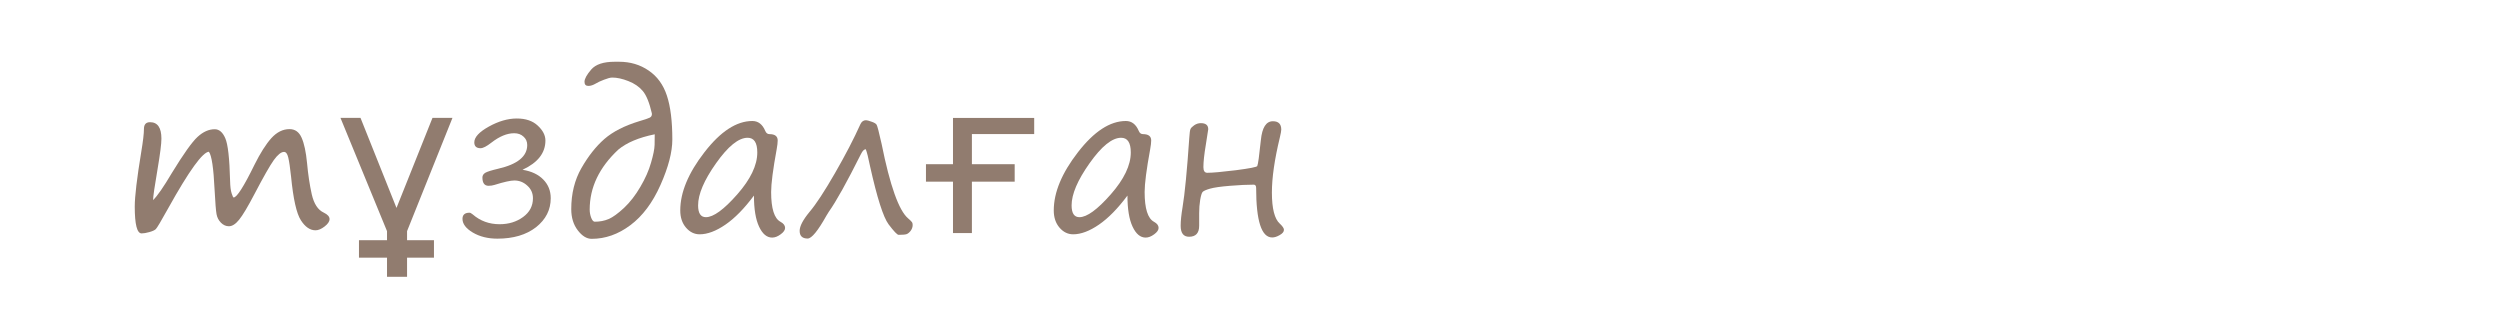
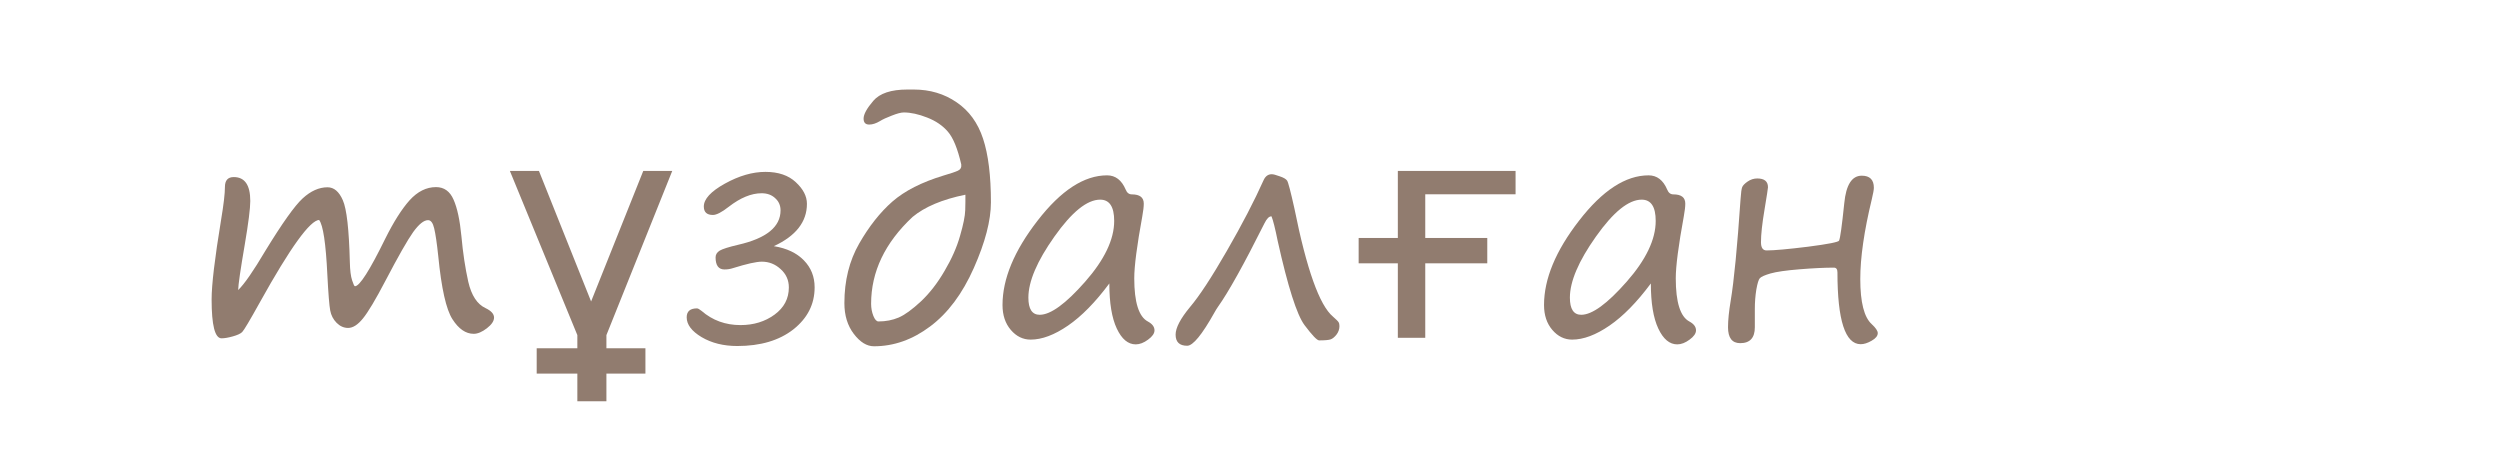
- <svg xmlns="http://www.w3.org/2000/svg" xmlns:xlink="http://www.w3.org/1999/xlink" width="158.362" height="20.409" viewBox="0 0 41.9 5.4">
-   <style>.B{font-size:3.528px}.C{word-spacing:0px}.D{font-family:Segoe Print}.E{writing-mode:lr-tb}.F{fill:#917c6f}</style>
-   <text y="-37.218" x="114.134" xml:space="preserve" letter-spacing="0" class="B C D E F">
-     <tspan y="-37.218" x="114.134">адамдар</tspan>
-     <tspan y="-30.068" x="114.134">бөлме ғимарат жобалар</tspan>
-     <tspan y="-22.918" x="114.134">ғарыш тылсым әлем</tspan>
-     <tspan y="-15.767" x="114.134">гүлдер</tspan>
-     <tspan y="-8.617" x="114.134">өсімдіктер</tspan>
-     <tspan y="-1.466" x="114.134">қалыпталған кескіндер</tspan>
-     <tspan y="5.684" x="114.134">қолданыс заттары</tspan>
-     <tspan y="12.74" x="114.134">жаныуарлар</tspan>
-     <tspan y="19.89" x="114.134">өнер білім спорт</tspan>
-     <tspan y="26.946" x="114.134">art education sports</tspan>
-     <tspan y="34.107" x="114.134">美術教育スポーツ</tspan>
-     <tspan y="41.257" x="114.134">الرياضة التربية الفنية</tspan>
-     <tspan y="48.408" x="114.134">сән үлгілері</tspan>
-     <tspan y="55.558" x="114.134">тәбіиғат</tspan>
-     <tspan y="62.614" x="114.134">елмекен</tspan>
-   </text>
-   <text y="-37.24" x="162.734" xml:space="preserve" letter-spacing="0" class="B C D E F">
-     <tspan y="-37.24" x="162.734">үи</tspan>
-     <tspan y="-30.09" x="162.734">пәтер</tspan>
-     <tspan y="-22.939" x="162.734">бөлме алаң</tspan>
-     <tspan y="-15.789" x="162.734">ғимарат</tspan>
-     <tspan y="-8.733" x="162.734">жер телімі</tspan>
-     <tspan y="-1.583" x="162.734">қызымет</tspan>
-   </text>
-   <text y="-37.864" x="190.455" xml:space="preserve" letter-spacing="0" class="B C D E F">
-     <tspan y="-37.864" x="190.455">жеңіл</tspan>
-     <tspan y="-30.808" x="190.455">жолаушылар</tspan>
-     <tspan y="-23.658" x="190.455">жүк</tspan>
-     <tspan y="-16.507" x="190.455">қызыметтік</tspan>
-     <tspan y="-9.452" x="190.455">белсебет</tspan>
-     <tspan y="-2.396" x="190.455">мотосекл</tspan>
-     <tspan y="4.754" x="190.455">сұу</tspan>
-     <tspan y="11.905" x="190.455">әуе</tspan>
-     <tspan y="19.055" x="190.455">қызымет</tspan>
-   </text>
-   <text y="-37.768" x="223.203" xml:space="preserve" letter-spacing="0" class="B C D E F">
-     <tspan y="-37.768" x="223.203">нан өнімдері</tspan>
-     <tspan y="-30.617" x="223.203">сұусын</tspan>
-     <tspan y="-23.467" x="223.203">кәмпит</tspan>
-     <tspan y="-16.411" x="223.203">торт</tspan>
-     <tspan y="-9.261" x="223.203">жеміс жидек көкөніс</tspan>
-     <tspan y="-2.11" x="223.203">қаинатпа</tspan>
-     <tspan y="5.04" x="223.203">тұздалған</tspan>
-     <tspan y="12.19" x="223.203">қызымет</tspan>
-   </text>
-   <text y="-37.893" x="265.973" xml:space="preserve" letter-spacing="0" class="B C D E F">
-     <tspan y="-37.893" x="265.973">бас кіиім</tspan>
-     <tspan y="-30.742" x="265.973">үстіңгі</tspan>
-     <tspan y="-23.592" x="265.973">астыңғы</tspan>
-     <tspan y="-16.442" x="265.973">аиақ</tspan>
-     <tspan y="-9.386" x="265.973">спорт</tspan>
-     <tspan y="-2.33" x="265.973">балалар</tspan>
-     <tspan y="4.725" x="265.973">арнаиы</tspan>
-     <tspan y="11.876" x="265.973">қызымет</tspan>
-   </text>
-   <text y="-38.091" x="288.034" xml:space="preserve" letter-spacing="0" class="B C D E F">
-     <tspan y="-38.091" x="288.034">ас үи</tspan>
-     <tspan y="-30.941" x="288.034">құрал</tspan>
-     <tspan y="-23.79" x="288.034">құрылғы</tspan>
-     <tspan y="-16.64" x="288.034">бақша</tspan>
-     <tspan y="-9.584" x="288.034">оиын</tspan>
-     <tspan y="-2.434" x="288.034">зат-қызымет</tspan>
-   </text>
-   <text y="-38.166" x="319.277" xml:space="preserve" letter-spacing="0" class="B C D E F">
-     <tspan y="-38.166" x="319.277">әк үнтақ</tspan>
-     <tspan y="-31.111" x="319.277">боиау</tspan>
-     <tspan y="-23.96" x="319.277">түс қағаз</tspan>
-     <tspan y="-16.81" x="319.277">кірпіш тұтас бетон</tspan>
-     <tspan y="-9.659" x="319.277">ағаш пластік ұқсастар</tspan>
-     <tspan y="-2.509" x="319.277">метал көмпөзіт ұқсастар</tspan>
-     <tspan y="4.547" x="319.277">есік терезе</tspan>
-     <tspan y="11.697" x="319.277">су кәріз жылытыу ауа тораптары</tspan>
-     <tspan y="18.848" x="319.277">електр басқа желілер</tspan>
-     <tspan y="25.998" x="319.277">сәулет сәндеу жобалау</tspan>
-     <tspan y="33.149" x="319.277">қызымет</tspan>
-   </text>
-   <text y="-38.443" x="391.499" xml:space="preserve" letter-spacing="0" class="B C D E F">
-     <tspan y="-38.443" x="391.499">тазартыу</tspan>
-     <tspan y="-31.293" x="391.499">әтір саулық</tspan>
-     <tspan y="-24.143" x="391.499">қызымет</tspan>
-   </text>
-   <text y="-38.187" x="421.027" xml:space="preserve" letter-spacing="0" class="B C D E F">
-     <tspan y="-38.187" x="421.027">ас үи</tspan>
-     <tspan y="-31.036" x="421.027">қонақ</tspan>
-     <tspan y="-23.981" x="421.027">жатын</tspan>
-     <tspan y="-16.83" x="421.027">кеңсе</tspan>
-     <tspan y="-9.68" x="421.027">көпшілік</tspan>
-     <tspan y="-2.624" x="421.027">арнаиы</tspan>
-     <tspan y="4.526" x="421.027">қызымет</tspan>
-     <tspan y="18.732" x="421.027">дәптер</tspan>
-     <tspan y="25.883" x="421.027">кітәп</tspan>
-     <tspan y="32.939" x="421.027">жазыу сызыу</tspan>
-     <tspan y="39.994" x="421.027">боиау</tspan>
-     <tspan y="47.145" x="421.027">қағаз</tspan>
-     <tspan y="54.295" x="421.027">құрал</tspan>
-     <tspan y="61.445" x="421.027">қызымет</tspan>
-     <tspan y="75.651" x="421.027">ағаш</tspan>
-     <tspan y="82.802" x="421.027">шөп</tspan>
-     <tspan y="89.952" x="421.027">гүл</tspan>
-     <tspan y="97.103" x="421.027">саңырауқұлақ</tspan>
-     <tspan y="104.253" x="421.027">дәнді-дақыл</tspan>
-     <tspan y="111.404" x="421.027">қызымет</tspan>
-     <tspan y="125.61" x="421.027">үи жаныуары</tspan>
-     <tspan y="132.76" x="421.027">тәбіиғат жаныуары</tspan>
-     <tspan y="139.911" x="421.027">қызымет</tspan>
-     <tspan y="154.117" x="421.027">көмекші</tspan>
-     <tspan y="161.172" x="421.027">емдеу</tspan>
-     <tspan y="168.323" x="421.027">сымбат саулық</tspan>
-     <tspan y="175.473" x="421.027">заңгерлік</tspan>
+ <svg xmlns="http://www.w3.org/2000/svg" xmlns:xlink="http://www.w3.org/1999/xlink" viewBox="0 0 28.9 5.4" height="20.409" width="109.228">
+   <style>.B{font-size:3.528px}.C{font-family:Segoe Print}.D{word-spacing:0px}.E{writing-mode:lr-tb}.F{fill:#917c6f}</style>
+   <text xml:space="preserve" x="114.134" y="-37.218" letter-spacing="0" class="B C D E F">
+     <tspan x="114.134" y="-37.218">адамдар</tspan>
+     <tspan x="114.134" y="-30.068">бөлме ғимарат жобалар</tspan>
+     <tspan x="114.134" y="-22.918">ғарыш тылсым әлем</tspan>
+     <tspan x="114.134" y="-15.767">гүлдер</tspan>
+     <tspan x="114.134" y="-8.617">өсімдіктер</tspan>
+     <tspan x="114.134" y="-1.466">қалыпталған кескіндер</tspan>
+     <tspan x="114.134" y="5.684">қолданыс заттары</tspan>
+     <tspan x="114.134" y="12.74">жаныуарлар</tspan>
+     <tspan x="114.134" y="19.89">өнер білім спорт</tspan>
+     <tspan x="114.134" y="26.946">art education sports</tspan>
+     <tspan x="114.134" y="34.107">美術教育スポーツ</tspan>
+     <tspan x="114.134" y="41.257">الرياضة التربية الفنية</tspan>
+     <tspan x="114.134" y="48.408">сән үлгілері</tspan>
+     <tspan x="114.134" y="55.558">тәбіиғат</tspan>
+     <tspan x="114.134" y="62.614">елмекен</tspan>
+   </text>
+   <text xml:space="preserve" x="162.734" y="-37.24" letter-spacing="0" class="B C D E F">
+     <tspan x="162.734" y="-37.24">үи</tspan>
+     <tspan x="162.734" y="-30.09">пәтер</tspan>
+     <tspan x="162.734" y="-22.939">бөлме алаң</tspan>
+     <tspan x="162.734" y="-15.789">ғимарат</tspan>
+     <tspan x="162.734" y="-8.733">жер телімі</tspan>
+     <tspan x="162.734" y="-1.583">қызымет</tspan>
+   </text>
+   <text xml:space="preserve" x="190.455" y="-37.864" letter-spacing="0" class="B C D E F">
+     <tspan x="190.455" y="-37.864">жеңіл</tspan>
+     <tspan x="190.455" y="-30.808">жолаушылар</tspan>
+     <tspan x="190.455" y="-23.658">жүк</tspan>
+     <tspan x="190.455" y="-16.507">қызыметтік</tspan>
+     <tspan x="190.455" y="-9.452">белсебет</tspan>
+     <tspan x="190.455" y="-2.396">мотосекл</tspan>
+     <tspan x="190.455" y="4.754">сұу</tspan>
+     <tspan x="190.455" y="11.905">әуе</tspan>
+     <tspan x="190.455" y="19.055">қызымет</tspan>
+   </text>
+   <text xml:space="preserve" x="223.203" y="-37.768" letter-spacing="0" class="B C D E F">
+     <tspan x="223.203" y="-37.768">нан өнімдері</tspan>
+     <tspan x="223.203" y="-30.617">сұусын</tspan>
+     <tspan x="223.203" y="-23.467">кәмпит</tspan>
+     <tspan x="223.203" y="-16.411">торт</tspan>
+     <tspan x="223.203" y="-9.261">жеміс жидек көкөніс</tspan>
+     <tspan x="223.203" y="-2.11">қаинатпа</tspan>
+     <tspan x="223.203" y="5.04">тұздалған</tspan>
+     <tspan x="223.203" y="12.19">қызымет</tspan>
+   </text>
+   <text xml:space="preserve" x="265.973" y="-37.893" letter-spacing="0" class="B C D E F">
+     <tspan x="265.973" y="-37.893">бас кіиім</tspan>
+     <tspan x="265.973" y="-30.742">үстіңгі</tspan>
+     <tspan x="265.973" y="-23.592">астыңғы</tspan>
+     <tspan x="265.973" y="-16.442">аиақ</tspan>
+     <tspan x="265.973" y="-9.386">спорт</tspan>
+     <tspan x="265.973" y="-2.33">балалар</tspan>
+     <tspan x="265.973" y="4.725">арнаиы</tspan>
+     <tspan x="265.973" y="11.876">қызымет</tspan>
+   </text>
+   <text xml:space="preserve" x="288.034" y="-38.091" letter-spacing="0" class="B C D E F">
+     <tspan x="288.034" y="-38.091">ас үи</tspan>
+     <tspan x="288.034" y="-30.941">құрал</tspan>
+     <tspan x="288.034" y="-23.79">құрылғы</tspan>
+     <tspan x="288.034" y="-16.64">бақша</tspan>
+     <tspan x="288.034" y="-9.584">оиын</tspan>
+     <tspan x="288.034" y="-2.434">зат-қызымет</tspan>
+   </text>
+   <text xml:space="preserve" x="319.277" y="-38.166" letter-spacing="0" class="B C D E F">
+     <tspan x="319.277" y="-38.166">әк үнтақ</tspan>
+     <tspan x="319.277" y="-31.111">боиау</tspan>
+     <tspan x="319.277" y="-23.96">түс қағаз</tspan>
+     <tspan x="319.277" y="-16.81">кірпіш тұтас бетон</tspan>
+     <tspan x="319.277" y="-9.659">ағаш пластік ұқсастар</tspan>
+     <tspan x="319.277" y="-2.509">метал көмпөзіт ұқсастар</tspan>
+     <tspan x="319.277" y="4.547">есік терезе</tspan>
+     <tspan x="319.277" y="11.697">су кәріз жылытыу ауа тораптары</tspan>
+     <tspan x="319.277" y="18.848">електр басқа желілер</tspan>
+     <tspan x="319.277" y="25.998">сәулет сәндеу жобалау</tspan>
+     <tspan x="319.277" y="33.149">қызымет</tspan>
+   </text>
+   <text xml:space="preserve" x="391.499" y="-38.443" letter-spacing="0" class="B C D E F">
+     <tspan x="391.499" y="-38.443">тазартыу</tspan>
+     <tspan x="391.499" y="-31.293">әтір саулық</tspan>
+     <tspan x="391.499" y="-24.143">қызымет</tspan>
+   </text>
+   <text xml:space="preserve" x="421.027" y="-38.187" letter-spacing="0" class="B C D E F">
+     <tspan x="421.027" y="-38.187">ас үи</tspan>
+     <tspan x="421.027" y="-31.036">қонақ</tspan>
+     <tspan x="421.027" y="-23.981">жатын</tspan>
+     <tspan x="421.027" y="-16.83">кеңсе</tspan>
+     <tspan x="421.027" y="-9.68">көпшілік</tspan>
+     <tspan x="421.027" y="-2.624">арнаиы</tspan>
+     <tspan x="421.027" y="4.526">қызымет</tspan>
+     <tspan x="421.027" y="18.732">дәптер</tspan>
+     <tspan x="421.027" y="25.883">кітәп</tspan>
+     <tspan x="421.027" y="32.939">жазыу сызыу</tspan>
+     <tspan x="421.027" y="39.994">боиау</tspan>
+     <tspan x="421.027" y="47.145">қағаз</tspan>
+     <tspan x="421.027" y="54.295">құрал</tspan>
+     <tspan x="421.027" y="61.445">қызымет</tspan>
+     <tspan x="421.027" y="75.651">ағаш</tspan>
+     <tspan x="421.027" y="82.802">шөп</tspan>
+     <tspan x="421.027" y="89.952">гүл</tspan>
+     <tspan x="421.027" y="97.103">саңырауқұлақ</tspan>
+     <tspan x="421.027" y="104.253">дәнді-дақыл</tspan>
+     <tspan x="421.027" y="111.404">қызымет</tspan>
+     <tspan x="421.027" y="125.61">үи жаныуары</tspan>
+     <tspan x="421.027" y="132.76">тәбіиғат жаныуары</tspan>
+     <tspan x="421.027" y="139.911">қызымет</tspan>
+     <tspan x="421.027" y="154.117">көмекші</tspan>
+     <tspan x="421.027" y="161.172">емдеу</tspan>
+     <tspan x="421.027" y="168.323">сымбат саулық</tspan>
+     <tspan x="421.027" y="175.473">заңгерлік</tspan>
  </text>
  <g class="F">
    <use xlink:href="#B" />
    <use xlink:href="#C" />
-     <use xlink:href="#B" x="4.147" />
+     <use xlink:href="#B" x="4.146" />
    <use xlink:href="#D" />
    <use xlink:href="#B" x="9.791" />
    <use xlink:href="#E" />
    <use xlink:href="#F" />
    <use xlink:href="#G" />
    <use xlink:href="#H" />
    <use xlink:href="#I" />
    <use xlink:href="#E" x="10.184" />
    <use xlink:href="#J" />
+     <path d="M5.171-45.989v.765h-.336v-.765l-.78-1.898h.336l.603 1.509.603-1.509h.336z" />
    <use xlink:href="#K" />
-     <path d="M7.352-32.36q-.262.246-.524.386-.262.14-.401.14-.16 0-.257-.136-.095-.138-.095-.338 0-.291.11-.687.112-.398.171-.451.059-.053.155-.053.052 0 .081.062.029.06.029.124 0 .043-.04.112-.226.391-.226.808 0 .096.036.171.036.072.11.072.095 0 .233-.057.14-.059.314-.189.174-.131.234-.212.06-.081.084-.184.026-.103.036-.448.01-.345.167-.345.093 0 .121.05.028.048.028.186 0 .103-.031.448-.007.078-.009.143-.05.92-.276 1.442-.226.522-.656.522-.338 0-.601-.177-.262-.176-.262-.298 0-.057.026-.112.028-.055.069-.055.021 0 .045.033.226.346.694.346.298 0 .446-.365.148-.363.188-.935z" />
-     <use xlink:href="#J" x="5.96" />
+     <use xlink:href="#D" x="1.28" y="7.151" />
+     <use xlink:href="#B" x="11.071" y="7.151" />
+     <use xlink:href="#E" x="1.28" y="7.15" />
+     <use xlink:href="#F" x="1.28" y="7.151" />
+     <use xlink:href="#G" x="1.28" y="7.151" />
+     <use xlink:href="#H" x="1.28" y="7.151" />
+     <use xlink:href="#I" x="1.28" y="7.151" />
+     <use xlink:href="#E" x="11.464" y="7.15" />
+     <use xlink:href="#J" y="7.15" />
    <use xlink:href="#L" />
+     <path d="M7.54-39.416q-.262.246-.524.386-.262.14-.401.14-.16 0-.257-.136-.095-.138-.095-.338 0-.291.11-.687.112-.398.171-.451.059-.053.155-.053.052 0 .081.062.029.06.029.124 0 .043-.04.112-.226.391-.226.808 0 .096.036.171.036.072.11.072.095 0 .233-.057.14-.059.314-.189.174-.131.234-.212.06-.081.084-.184.026-.103.036-.448.01-.345.167-.345.093 0 .121.05.028.048.028.186 0 .103-.031.448-.007.078-.009.143-.05.92-.276 1.442-.226.522-.656.522-.338 0-.601-.177-.262-.176-.262-.298 0-.057.026-.112.028-.055.069-.055.021 0 .045.033.226.346.694.346.298 0 .446-.365.148-.363.188-.935z" />
+     <use xlink:href="#J" x="5.96" y="7.15" />
    <use xlink:href="#M" />
-     <path d="M2.553-25.508q.408-.071.732-.527.152-.212.265-.3.115-.09.245-.09.052 0 .103.047.052.047.052.11 0 .084-.16.133-.084.026-.158.088-.074.062-.281.296-.162.183-.291.257-.012.007-.012.012 0 .007.016.014.126.067.265.26.203.281.305.355.102.072.233.072l.057-.002q.06-.003.06.053 0 .065-.074.136-.074.071-.245.071-.131 0-.255-.112-.122-.114-.281-.367-.091-.15-.171-.227-.079-.078-.176-.078-.021 0-.127.034-.107.034-.121.067-.012.031-.019.229-.005.196-.005.317 0 .064-.06.114-.06.05-.131.05-.072 0-.114-.043-.041-.041-.041-.086 0-.062.047-.293.083-.42.165-1.387.007-.093.071-.167.064-.076.145-.076.045 0 .074.048.031.048.031.124 0 .06-.021.138-.098.357-.122.729zm1.64.025v-.155H5.65q-.021-.327-.198-.498-.176-.172-.491-.172-.183 0-.355.045-.171.045-.339.134v-.3q.171-.072.35-.11.179-.038.363-.038.462 0 .73.269.27.269.27.727 0 .474-.257.753-.255.277-.689.277-.389 0-.617-.25-.226-.251-.226-.682zm.317.093q.003.26.145.415.143.155.377.155.265 0 .424-.15.16-.15.184-.422z" />
+     <use xlink:href="#B" x="10.366" y="14.301" />
    <use xlink:href="#N" />
+     <path d="M4.381-32.539v-.155h1.457q-.021-.327-.198-.498-.176-.172-.491-.172-.183 0-.355.045-.171.045-.339.134v-.3q.171-.072.35-.11.179-.038.363-.038.462 0 .73.269.27.269.27.727 0 .474-.257.753-.255.277-.689.277-.389 0-.617-.25-.226-.251-.226-.682zm.317.093q.003.26.145.415.143.155.377.155.265 0 .424-.15.16-.15.184-.422z" />
+     <use xlink:href="#F" x="-8.692" y="21.452" />
    <use xlink:href="#O" />
+     <use xlink:href="#E" x="-2.248" y="21.451" />
    <use xlink:href="#P" />
+     <use xlink:href="#K" x="8.915" y="14.301" />
+     <use xlink:href="#K" x="-3.875" y="21.357" />
+     <path d="M6.52-24.516q-.236 0-.389-.179-.153-.179-.153-.443 0-.444.298-.875.3-.432.717-.432.276 0 .446.212.172.212.172.505 0 .448-.355.83-.353.382-.736.382zm-.239-.667q0 .174.072.284.074.11.195.11.257 0 .515-.281.258-.282.258-.627 0-.212-.1-.343-.098-.133-.265-.133-.277 0-.477.341-.198.339-.198.648z" />
+     <use xlink:href="#I" x="-14.149" y="28.507" />
+     <use xlink:href="#K" x="4.026" y="21.357" />
    <use xlink:href="#Q" />
+     <use xlink:href="#H" x="-14.874" y="35.563" />
+     <use xlink:href="#F" x="-7.99" y="35.563" />
+     <use xlink:href="#E" x="-3.886" y="35.562" />
+     <use xlink:href="#J" x="9.001" y="28.412" />
+     <use xlink:href="#Q" x="12.199" />
+     <use xlink:href="#P" x="4.621" y="14.111" />
+     <use xlink:href="#G" x="1.44" y="35.563" />
+     <use xlink:href="#H" x="1.44" y="35.563" />
+     <use xlink:href="#N" x="21.21" y="14.112" />
+     <use xlink:href="#N" y="21.262" />
+     <path d="M5.263-12.103q-.253 0-.382.167-.127.165-.158.384h1.082q-.031-.219-.16-.384-.127-.167-.381-.167zm.002 1.488q.257 0 .401-.2.145-.2.145-.455H4.718q0 .255.145.455.145.2.401.2zm.002-1.757q.413 0 .649.269.236.269.236.744 0 .474-.236.744-.236.269-.649.269-.415 0-.651-.269-.234-.27-.234-.744 0-.475.234-.744.236-.269.651-.269z" />
+     <use xlink:href="#N" x="4.182" y="21.262" />
+     <path d="M9.445-12.103q-.253 0-.382.167-.127.165-.158.384h1.082q-.031-.219-.16-.384-.127-.167-.381-.167zm.002 1.488q.257 0 .401-.2.145-.2.145-.455H8.901q0 .255.145.455.145.2.401.2zm.002-1.757q.413 0 .649.269.236.269.236.744 0 .474-.236.744-.236.269-.649.269-.415 0-.651-.269-.234-.27-.234-.744 0-.475.234-.744.236-.269.651-.269z" />
+     <use xlink:href="#B" x="8.365" y="42.713" />
+     <use xlink:href="#E" x="-1.426" y="42.713" />
+     <use xlink:href="#J" x="11.46" y="35.562" />
    <use xlink:href="#R" />
-     <path d="M6.333-17.46q-.236 0-.389-.179-.153-.179-.153-.443 0-.444.298-.875.3-.432.717-.432.276 0 .446.212.172.212.172.505 0 .448-.355.83-.353.382-.736.382zm-.239-.667q0 .174.072.284.074.11.195.11.257 0 .515-.281.258-.282.258-.627 0-.212-.1-.343-.098-.133-.265-.133-.277 0-.477.341-.198.339-.198.648z" />
-     <use xlink:href="#I" x="-14.149" y="21.356" />
-     <use xlink:href="#Q" x="-3.869" y="7.056" />
+     <use xlink:href="#C" x="0.055" y="49.864" />
+     <use xlink:href="#P" x="-6.437" y="28.412" />
+     <use xlink:href="#B" x="6.353" y="49.864" />
+     <use xlink:href="#C" x="6.353" y="49.864" />
+     <use xlink:href="#K" x="6.624" y="42.713" />
+     <use xlink:href="#O" x="6.845" y="28.412" />
+     <use xlink:href="#C" x="14.388" y="49.864" />
+     <use xlink:href="#K" x="-3.875" y="49.863" />
+     <use xlink:href="#L" x="1.838" y="42.713" />
+     <path d="M8.947 2.846q.222.036.346.164.124.127.124.312 0 .291-.246.486Q8.925 4 8.523 4q-.239 0-.413-.103-.172-.103-.172-.229 0-.103.119-.103.017 0 .053.029.189.164.45.164.229 0 .394-.121.165-.121.165-.314 0-.127-.095-.212-.093-.086-.217-.086-.095 0-.332.074-.047.016-.1.016-.103 0-.103-.14 0-.048.048-.078.05-.029.212-.067.491-.112.491-.398 0-.086-.062-.141-.06-.057-.157-.057-.179 0-.382.158-.119.093-.181.093-.105 0-.105-.098 0-.129.243-.264.245-.136.469-.136.224 0 .351.119.129.119.129.25 0 .312-.381.489z" />
+     <use xlink:href="#G" x="-8.561" y="57.014" />
+     <use xlink:href="#C" x="7.195" y="57.014" />
    <use xlink:href="#S" />
-     <use xlink:href="#H" x="-14.874" y="28.507" />
-     <use xlink:href="#N" x="0.701" y="14.206" />
-     <use xlink:href="#E" x="-3.886" y="28.507" />
-     <use xlink:href="#J" x="9" y="21.357" />
-     <use xlink:href="#S" x="12.199" />
-     <use xlink:href="#P" x="5.642" y="14.206" />
-     <use xlink:href="#G" x="1.44" y="28.507" />
-     <use xlink:href="#H" x="1.44" y="28.507" />
-     <use xlink:href="#T" />
-     <use xlink:href="#T" x="3.435" />
-     <use xlink:href="#D" x="19.036" y="28.507" />
-     <use xlink:href="#T" x="7.617" />
-     <use xlink:href="#D" x="23.218" y="28.507" />
-     <use xlink:href="#B" x="33.01" y="28.507" />
-     <use xlink:href="#E" x="23.218" y="28.507" />
-     <use xlink:href="#J" x="36.104" y="21.357" />
-     <use xlink:href="#U" />
-     <use xlink:href="#C" x="0.055" y="35.657" />
-     <use xlink:href="#P" x="-5.417" y="21.357" />
-     <use xlink:href="#B" x="6.353" y="35.657" />
-     <use xlink:href="#C" x="6.353" y="35.657" />
-     <use xlink:href="#Q" x="-1.271" y="21.357" />
-     <use xlink:href="#O" x="6.846" y="21.356" />
-     <use xlink:href="#C" x="14.389" y="35.657" />
-     <use xlink:href="#R" y="21.451" />
-     <use xlink:href="#K" x="1.838" y="35.657" />
-     <path d="M8.76 2.846q.222.036.346.164.124.127.124.312 0 .291-.246.486Q8.737 4 8.336 4q-.239 0-.413-.103-.172-.103-.172-.229 0-.103.119-.103.017 0 .053.029.189.164.45.164.229 0 .394-.121.165-.121.165-.314 0-.127-.095-.212-.093-.086-.217-.086-.095 0-.332.074-.047.015-.1.015-.103 0-.103-.14 0-.048.048-.078.05-.029.212-.067.491-.112.491-.398 0-.086-.062-.141-.06-.057-.157-.057-.179 0-.382.158-.119.093-.181.093-.105 0-.105-.098 0-.129.243-.264.245-.136.469-.136.224 0 .351.119.129.119.129.25 0 .312-.381.489z" />
-     <use xlink:href="#G" x="-8.561" y="42.807" />
-     <use xlink:href="#C" x="7.195" y="42.808" />
-     <path d="M14.511 2.502q-.041-.002-.081.079-.357.713-.539.968-.015.022-.04.065-.215.384-.315.384-.134 0-.134-.129 0-.117.167-.319.162-.191.425-.648.264-.458.427-.822.031-.065.093-.065.026 0 .091.024.067.022.086.05.019.028.084.32.212 1.056.446 1.252.055.048.065.065.01.015.01.045 0 .053-.034.098-.034.043-.067.055-.033.012-.134.012-.036 0-.169-.177-.133-.179-.31-.973-.043-.214-.072-.286zm1.461 1.404v-.861h-.453v-.293h.453v-.775h1.361v.27h-1.044v.505h.717v.293h-.717v.861z" />
-     <use xlink:href="#C" x="13.455" y="42.808" />
-     <use xlink:href="#M" x="7.234" y="35.658" />
-     <use xlink:href="#U" y="14.301" />
-     <use xlink:href="#L" x="-5.617" y="42.808" />
-     <path d="M7.795 9.997q.222.036.346.164.124.127.124.312 0 .291-.246.486-.246.193-.648.193-.239 0-.413-.103-.172-.103-.172-.229 0-.103.119-.103.017 0 .053.029.189.164.45.164.229 0 .394-.121.165-.121.165-.314 0-.127-.095-.212-.093-.086-.217-.086-.095 0-.332.074-.047.015-.1.015-.103 0-.103-.14 0-.048.048-.078.05-.029.212-.067.491-.112.491-.398 0-.086-.062-.141-.06-.057-.157-.057-.179 0-.382.158-.119.093-.181.093-.105 0-.105-.098 0-.129.243-.264.245-.136.469-.136.224 0 .351.119.129.119.129.25 0 .312-.381.489z" />
-     <use xlink:href="#L" x="-1.302" y="42.808" />
-     <use xlink:href="#F" x="-3.822" y="49.958" />
-     <use xlink:href="#H" x="-5.786" y="49.958" />
-     <use xlink:href="#Q" x="2.214" y="35.657" />
+     <path d="M16.159 3.905v-.861h-.453v-.293h.453v-.775h1.361v.27h-1.044v.505h.717v.293h-.717v.861z" />
+     <use xlink:href="#C" x="13.455" y="57.014" />
+     <use xlink:href="#B" x="17.601" y="57.014" />
+     <use xlink:href="#J" y="57.014" />
+     <use xlink:href="#C" x="-0.288" y="64.164" />
+     <use xlink:href="#R" x="3.859" y="14.301" />
+     <use xlink:href="#K" x="2.114" y="57.014" />
+     <use xlink:href="#C" x="7.539" y="64.164" />
+     <use xlink:href="#S" x="0.344" y="7.151" />
+     <path d="M16.504 11.055v-.861h-.453v-.293h.453v-.775h1.361v.27h-1.044v.505h.717v.293h-.717v.861z" />
+     <use xlink:href="#C" x="13.799" y="64.164" />
+     <use xlink:href="#B" x="17.945" y="64.165" />
+     <use xlink:href="#R" y="20.129" />
+     <use xlink:href="#M" x="-5.617" y="55.691" />
+     <path d="M7.983 15.824q.222.036.346.164.124.127.124.312 0 .291-.246.486-.246.193-.648.193-.239 0-.413-.103-.172-.103-.172-.229 0-.103.119-.103.017 0 .053.029.189.164.45.164.229 0 .394-.121.165-.121.165-.314 0-.127-.095-.212-.093-.086-.217-.086-.095 0-.332.074-.047.016-.1.016-.103 0-.103-.14 0-.048.048-.078.05-.029.212-.067.491-.112.491-.398 0-.086-.062-.141-.06-.057-.157-.057-.179 0-.382.158-.119.093-.181.093-.105 0-.105-.098 0-.129.243-.264.245-.136.469-.136.224 0 .351.119.129.119.129.25 0 .312-.381.489z" />
+     <use xlink:href="#M" x="-1.302" y="55.691" />
+     <use xlink:href="#F" x="-3.822" y="69.992" />
+     <use xlink:href="#H" x="-5.786" y="69.992" />
+     <use xlink:href="#K" x="10.108" y="62.841" />
  </g>
  <defs>
-     <path id="B" d="M3.471-40.027q.019-.036.06-.432.031-.317.202-.317.14 0 .14.14 0 .033-.024.133-.133.549-.133.922 0 .403.133.522.069.064.069.103 0 .048-.071.088-.069.04-.126.04-.269 0-.269-.83 0-.055-.041-.055-.162 0-.396.019-.234.019-.336.048-.1.029-.124.055-.022.024-.041.133-.017.107-.017.222v.212q0 .184-.169.184-.141 0-.141-.184 0-.121.031-.307.057-.341.114-1.175.007-.109.019-.138.012-.029.062-.064.052-.036.112-.036.124 0 .124.102 0 .016-.04.258-.041.243-.041.377 0 .095.065.095.131 0 .479-.043.348-.045.36-.071z" />
-     <path id="C" d="M5.44-39.529q-.241.324-.477.486-.236.162-.432.162-.133 0-.229-.112-.096-.112-.096-.288 0-.453.405-.975.405-.524.804-.524.145 0 .215.165.022.055.071.055.138 0 .138.107 0 .053-.017.146-.093.508-.093.717 0 .417.158.5.076.041.076.102 0 .053-.074.107-.074.055-.143.055-.133 0-.219-.183-.086-.183-.086-.52zm-.105-.97q-.227 0-.529.427-.301.425-.301.706 0 .198.131.198.189 0 .525-.382.336-.382.336-.703 0-.246-.162-.246z" />
-     <path id="D" d="M10.684-40.609q-.253 0-.382.167-.127.165-.158.384h1.082q-.031-.219-.16-.384-.127-.167-.381-.167zm.002 1.488q.257 0 .401-.2.145-.2.145-.455h-1.092q0 .255.145.455.145.2.401.2zm.002-1.757q.413 0 .649.269.236.269.236.744 0 .474-.236.744-.236.269-.649.269-.415 0-.651-.269-.234-.27-.234-.744 0-.475.234-.744.236-.269.651-.269z" />
-     <path id="E" d="M14.625-41.209q-.036 0-.055-.078-.007-.024-.019-.053-.047-.112-.047-.195 0-.069.081-.14.083-.072.183-.072.05 0 .112.04.062.038.062.074 0 .057-.043.193-.041.136-.134.184-.091.047-.14.047zm-.226 1.924q0 .131.036.295.007.031.007.052 0 .031-.057.079-.057.05-.121.05-.167 0-.167-.307 0-.317.131-1.003.045-.239.045-.295 0-.109.04-.184.04-.078.112-.078.088 0 .138.043.052.041.052.093 0 .052-.024.136-.129.455-.16.651-.031.196-.031.467z" />
-     <path id="F" d="M17.288-40.411q-.14.224-.393.758-.057.121-.115.233-.019.036-.072.16-.181.42-.315.42-.107 0-.157-.026-.048-.026-.093-.141-.045-.115-.133-.543-.102-.484-.138-.596-.117.264-.208.508-.138.36-.267.587-.129.226-.186.27-.057.047-.109.047-.053 0-.096-.041-.043-.041-.043-.081.01-.071.024-.088.15-.184.258-.393.109-.208.276-.625.169-.417.215-.684.022-.114.167-.114.084 0 .115.026.031.026.06.105.031.079.036.141.01.074.059.329.043.239.057.339.024.143.084.376.062.233.096.233.024 0 .069-.105l.145-.334q.04-.091.084-.179l.198-.405q.162-.334.248-.484.088-.152.117-.183.031-.031.069-.031.065 0 .146.036.081.034.084.078.003.043.015.36l.022.537q.01.257.031.438.021.179.072.289.081.176.081.272 0 .083-.069.114-.067.031-.126.031-.121 0-.186-.193-.064-.193-.093-1.106-.01-.274-.033-.336z" />
-     <path id="G" d="M19.486-40.907q-.062-.269-.153-.376-.091-.107-.241-.165-.15-.059-.27-.059-.047 0-.138.036-.09.034-.138.064-.067.04-.124.04-.065 0-.065-.069 0-.074.112-.205.112-.131.394-.131h.074q.281 0 .496.148.215.146.305.42.091.274.091.736 0 .314-.198.76-.198.446-.505.675-.305.229-.649.229-.124 0-.233-.143-.109-.143-.109-.355 0-.391.171-.689.172-.3.384-.486.214-.186.589-.3.124-.036.169-.057.045-.021.038-.074zm.047.351q-.398.081-.61.257-.479.448-.479 1.004 0 .074.026.14.026.064.059.064.127 0 .233-.045.105-.045.257-.186.152-.143.274-.353.124-.21.179-.405.057-.195.06-.298.003-.105.002-.177z" />
-     <path id="H" d="M21.613-39.486q0 .176-.312.424-.31.248-.641.248-.277 0-.429-.164-.15-.164-.15-.456 0-.493.332-.937.332-.444.727-.444.129 0 .21.084.083.084.083.203 0 .265-.26.508-.26.243-.696.477-.09.047-.09.121 0 .143.083.229.083.086.245.086.37 0 .756-.41.057-.057.086-.057.055 0 .055.088zm-1.197-.269q.73-.434.73-.698 0-.103-.093-.103-.158 0-.358.233-.198.233-.279.568z" />
-     <path id="I" d="M22.306-39.102q-.084.31-.158.87l-.048.326q-.012.069-.064.136-.052.069-.095.069-.053 0-.122-.055-.067-.053-.067-.086 0-.095.043-.262.315-1.273.315-2.236l-.002-.145q-.003-.186.065-.27.069-.084.158-.084.041 0 .079.065.038.064.038.183 0 .167-.034.405-.045.3-.047.345.257-.448.544-.699.288-.251.534-.251.174 0 .293.131.121.129.121.322 0 .562-.431 1.02-.431.458-.839.458-.102 0-.162-.052-.059-.052-.122-.188zm1.07-1.387q-.243 0-.601.455-.358.455-.358.708 0 .062.071.121.071.059.179.059.246 0 .567-.363.32-.365.32-.717 0-.126-.052-.193-.05-.069-.126-.069z" />
-     <path id="J" d="M2.674-31.654q-.258 0-.398-.148-.138-.148-.138-.415 0-.45.357-.947.357-.5.663-.5.14 0 .239.152.102.15.102.319 0 .102-.045.176-.043.072-.088.072-.1 0-.141-.202-.047-.217-.134-.217-.179 0-.424.425-.245.425-.245.718 0 .293.332.293.253 0 .596-.238.121-.084.177-.084.059 0 .059.067 0 .131-.308.331-.308.198-.605.198z" />
-     <path id="K" d="M5.745-33.681l-.761 1.898v.152h.451v.293h-.451v.32h-.336v-.32h-.47v-.293h.47v-.152l-.78-1.898h.336l.603 1.509.603-1.509z" />
-     <path id="L" d="M10.351-33.704q.022-.015.05-.015.043 0 .072.115 0 .074-.04.188-.117.326-.117.455 0 .034.021.038.396-.381.734-.381.208 0 .35.158.141.157.141.288 0 .4-.408.768-.407.367-.82.367-.184 0-.288-.152-.102-.153-.102-.438 0-.308.078-.682.078-.374.124-.5.019-.053.034-.109.017-.069.171-.102zm-.081 1.08q-.034.191-.034.382 0 .26.205.26.231 0 .517-.276.286-.276.286-.536 0-.107-.057-.179-.057-.072-.157-.072-.136 0-.269.069-.131.067-.293.219-.062.059-.1.091-.036.031-.098.041zm1.735.396q0 .131.036.295.007.031.007.052 0 .031-.057.081-.057.048-.121.048-.167 0-.167-.307 0-.305.133-1.023.048-.262.048-.317 0-.109.04-.184.04-.078.112-.078.088 0 .138.043.052.041.052.093 0 .052-.024.143-.134.491-.165.687-.031.196-.031.467z" />
-     <path id="M" d="M13.838-32.877q.019-.036.06-.432.031-.317.202-.317.14 0 .14.14 0 .033-.024.133-.133.549-.133.922 0 .403.133.522.069.064.069.103 0 .048-.071.088-.069.04-.126.04-.269 0-.269-.83 0-.055-.041-.055-.162 0-.396.019-.234.019-.336.048-.1.029-.124.055-.022.024-.041.133-.017.107-.017.222v.212q0 .184-.169.184-.141 0-.141-.184 0-.121.031-.307.057-.341.114-1.175.007-.109.019-.138.012-.029.062-.064.052-.036.112-.036.124 0 .124.102 0 .015-.04.258-.041.243-.041.377 0 .095.065.095.131 0 .479-.043.348-.045.36-.071z" />
-     <path id="N" d="M8.596-26.11q-.14.224-.393.758-.057.121-.115.233-.019.036-.072.16-.181.42-.315.42-.107 0-.157-.026-.048-.026-.093-.141-.045-.115-.133-.543-.102-.484-.138-.596-.117.264-.208.508-.138.36-.267.587-.129.226-.186.27-.057.047-.109.047-.053 0-.096-.041-.043-.041-.043-.081.01-.071.024-.088.15-.184.258-.393.109-.208.276-.625.169-.417.215-.684.022-.114.167-.114.084 0 .115.026.031.026.06.105.031.079.036.141.01.074.059.329.043.239.057.339.024.143.084.376.062.233.096.233.024 0 .069-.105l.145-.334q.04-.091.084-.179l.198-.405q.162-.334.248-.484.088-.152.117-.183.031-.031.069-.031.065 0 .146.036.081.034.084.078.003.043.016.36l.022.537q.01.257.031.438.021.179.072.289.081.176.081.272 0 .083-.069.114-.067.031-.126.031-.121 0-.186-.193-.064-.193-.093-1.106-.01-.274-.033-.336z" />
-     <path id="O" d="M10.656-25.926q-.09 0-.196.117-.105.117-.322.525-.286.548-.37.624-.083.076-.138.076-.203 0-.203-.196 0-.083.028-.234.095-.52.095-1.097 0-.065.055-.145.057-.081.107-.081.09 0 .127.055.038.055.038.222 0 .174-.103.717-.034.179-.034.227 0 .028.014.028.026 0 .239-.412.215-.419.377-.589.162-.171.357-.171.155 0 .251.141.098.141.143.515.048.425.086.531.04.103.124.103.053 0 .134-.038.014-.007.021-.007.074 0 .074.086 0 .076-.102.162-.102.084-.245.084-.146 0-.227-.115-.079-.117-.126-.622-.048-.506-.203-.506z" />
-     <path id="P" d="M13.038-25.351q-.22.37-.451.574-.231.203-.429.203-.114 0-.233-.133-.117-.133-.117-.408 0-.226.109-.665.091-.367.091-.515.05-.103.157-.103.072 0 .115.052.043.05.043.105 0 .121-.084.343-.16.432-.16.742 0 .282.131.282.167 0 .425-.284.258-.284.443-.792.072-.203.117-.264.047-.062.124-.062.117 0 .117.155 0 .019-.033.126-.103.377-.103.713 0 .403.133.522.069.064.069.103 0 .048-.071.088-.069.04-.126.04-.121 0-.195-.179-.074-.179-.074-.529v-.057q0-.028.002-.057z" />
-     <path id="Q" d="M15.274-25.964q-.16.003-.686.949-.177.319-.207.348-.029.028-.109.05-.078.022-.129.022-.115 0-.115-.45 0-.253.109-.916.045-.269.045-.384 0-.114.102-.114.191 0 .191.276 0 .129-.064.506-.074.431-.076.524.107-.103.314-.453.293-.479.431-.606.14-.129.288-.129.112 0 .177.15.067.15.081.715.003.141.026.21.022.069.033.069.081 0 .351-.551.145-.291.281-.443.138-.152.305-.152.14 0 .203.145.064.143.091.425.026.286.079.524.055.238.2.305.098.047.098.109 0 .06-.083.124-.083.064-.152.064-.138 0-.246-.169-.109-.169-.164-.73-.024-.226-.047-.32-.022-.095-.071-.095-.072 0-.172.138-.098.138-.319.56-.172.329-.262.439-.088.109-.171.109-.074 0-.133-.059-.059-.06-.074-.143-.015-.084-.033-.412-.026-.544-.095-.634z" />
-     <path id="R" d="M3.504-18.908q-.16.003-.686.949-.177.319-.207.348-.029.028-.109.05-.078.022-.129.022-.115 0-.115-.45 0-.253.109-.916.045-.269.045-.384 0-.114.102-.114.191 0 .191.276 0 .129-.064.506-.074.431-.076.524.107-.103.314-.453.293-.479.431-.606.14-.129.288-.129.112 0 .177.15.067.15.081.715.003.141.026.21.022.069.033.069.081 0 .351-.551.145-.291.281-.443.138-.152.305-.152.14 0 .203.145.064.143.091.425.026.286.079.524.055.238.2.305.098.047.098.109 0 .06-.083.124-.083.064-.152.064-.138 0-.246-.169-.109-.169-.164-.73-.024-.226-.047-.32-.022-.095-.071-.095-.072 0-.172.138-.098.138-.319.56-.172.329-.262.439-.088.109-.171.109-.074 0-.133-.059-.059-.06-.074-.143-.016-.084-.033-.412-.026-.544-.095-.634z" />
-     <path id="S" d="M3.654-11.179q-.022.388-.074.76-.026.071-.131.071-.152 0-.152-.155 0-.064.036-.238.026-.152.028-.205.002-.055.009-.119.007-.065-.002-.103-.088.012-.358.21-.27.198-.463.393v-.002q-.012.007-.076.129-.091.183-.202.183-.052 0-.115-.045-.062-.045-.062-.09 0-.107.2-.317.202-.212.444-.362.296-.183.408-.295-.05-.071-.195-.155-.146-.086-.272-.193-.017-.014-.041-.031-.222-.15-.296-.224-.072-.076-.072-.162 0-.057.043-.103.043-.048.084-.048.026 0 .093.028.067.028.096.059l.084.079q.446.438.706.556.014 0 .034-.033.017-.059.017-.188 0-.121-.026-.27-.014-.078-.014-.102 0-.081.062-.131.064-.05.138-.05.084 0 .115.034.031.034.031.117l-.022.548v.034q0 .024.002.04.06 0 .126-.047.065-.048.195-.189.567-.587.656-.587.05 0 .091.041.041.041.041.096 0 .028-.189.234-.188.205-.388.377-.257.22-.257.229 0 .012.214.179.231.181.319.257.012.009.034.022.255.157.319.234.064.078.064.131 0 .05-.043.103-.043.052-.084.052-.153 0-.711-.515-.248-.231-.3-.243-.022-.003-.034-.009-.017-.005-.062-.002-.045.002-.048.014z" />
-     <path id="T" d="M23.763-11.302q.408-.071.732-.527.152-.212.265-.3.115-.09.245-.09.052 0 .103.047.052.047.052.11 0 .084-.16.133-.084.026-.158.088-.074.062-.281.296-.162.183-.291.257-.012.007-.012.012 0 .007.015.014.126.067.265.26.203.281.305.355.102.072.233.072l.057-.002q.06-.003.06.053 0 .065-.074.136-.074.071-.245.071-.131 0-.255-.112-.122-.114-.281-.367-.091-.15-.171-.227-.079-.078-.176-.078-.021 0-.127.034-.107.034-.121.067-.012.031-.019.229-.005.196-.005.317 0 .064-.06.114-.06.05-.131.05-.072 0-.114-.043-.041-.041-.041-.086 0-.062.047-.293.083-.42.165-1.387.007-.093.071-.167.064-.076.145-.076.045 0 .074.048.031.048.031.124 0 .06-.021.138-.098.357-.122.729z" />
-     <path id="U" d="M2.295-5.174h.315v.906l.894-.906h.389l-.737.746.646.92h.245v.751H3.73v-.487h-.096l-.684-.973-.339.345v.629h-.315z" />
+     <path id="B" d="M3.659-54.234q.019-.036.06-.432.031-.317.202-.317.14 0 .14.14 0 .033-.024.133-.133.549-.133.922 0 .403.133.522.069.064.069.103 0 .048-.071.088-.069.04-.126.04-.269 0-.269-.83 0-.055-.041-.055-.162 0-.396.019-.234.019-.336.048-.1.029-.124.055-.022.024-.041.133-.017.107-.017.222v.212q0 .184-.169.184-.141 0-.141-.184 0-.121.031-.307.057-.341.114-1.175.007-.109.019-.138.012-.029.062-.064.052-.036.112-.036.124 0 .124.102 0 .016-.04.258-.041.243-.041.377 0 .095.065.095.131 0 .479-.043.348-.045.36-.071z" />
+     <path id="C" d="M5.628-53.736q-.241.324-.477.486-.236.162-.432.162-.133 0-.229-.112-.096-.112-.096-.288 0-.453.405-.975.405-.524.804-.524.145 0 .215.165.022.055.071.055.138 0 .138.107 0 .053-.017.146-.093.508-.093.717 0 .417.158.5.076.041.076.102 0 .053-.074.107-.074.055-.143.055-.133 0-.219-.183-.086-.183-.086-.52zm-.105-.97q-.227 0-.529.427-.301.425-.301.706 0 .198.131.198.189 0 .525-.382.336-.382.336-.703 0-.246-.162-.246z" />
+     <path id="D" d="M10.871-54.816q-.253 0-.382.167-.127.165-.158.384h1.082q-.031-.219-.16-.384-.127-.167-.381-.167zm.002 1.488q.257 0 .401-.2.145-.2.145-.455h-1.092q0 .255.145.455.145.2.401.2zm.002-1.757q.413 0 .649.269.236.269.236.744 0 .474-.236.744-.236.269-.649.269-.415 0-.651-.269-.234-.27-.234-.744 0-.475.234-.744.236-.269.651-.269z" />
+     <path id="E" d="M14.812-55.415q-.036 0-.055-.078-.007-.024-.019-.053-.047-.112-.047-.195 0-.069.081-.14.083-.072.183-.072.05 0 .112.04.062.038.062.074 0 .057-.043.193-.041.136-.134.184-.091.047-.14.047zm-.226 1.924q0 .131.036.295.007.031.007.052 0 .031-.057.079-.057.05-.121.05-.167 0-.167-.307 0-.317.131-1.003.045-.239.045-.295 0-.109.04-.184.04-.078.112-.078.088 0 .138.043.052.041.052.093 0 .052-.024.136-.129.455-.16.651-.031.196-.031.467z" />
+     <path id="F" d="M17.475-54.618q-.14.224-.393.758-.057.121-.115.233-.019.036-.072.16-.181.42-.315.42-.107 0-.157-.026-.048-.026-.093-.141-.045-.115-.133-.543-.102-.484-.138-.596-.117.264-.208.508-.138.36-.267.587-.129.226-.186.27-.057.047-.109.047-.053 0-.096-.041-.043-.041-.043-.081.01-.071.024-.088.15-.184.258-.393.109-.208.276-.625.169-.417.215-.684.022-.114.167-.114.084 0 .115.026.031.026.06.105.031.079.036.141.01.074.059.329.043.239.057.339.024.143.084.376.062.233.096.233.024 0 .069-.105l.145-.334q.04-.091.084-.179l.198-.405q.162-.334.248-.484.088-.152.117-.183.031-.031.069-.031.065 0 .146.036.081.034.084.078.003.043.016.36l.022.537q.01.257.031.438.021.179.072.289.081.176.081.272 0 .083-.069.114-.067.031-.126.031-.121 0-.186-.193-.064-.193-.093-1.106-.01-.274-.033-.336z" />
+     <path id="G" d="M19.673-55.114q-.062-.269-.153-.376-.091-.107-.241-.165-.15-.059-.27-.059-.047 0-.138.036-.09.034-.138.064-.067.04-.124.04-.065 0-.065-.069 0-.074.112-.205.112-.131.394-.131h.074q.281 0 .496.148.215.146.305.42.091.274.091.736 0 .314-.198.76-.198.446-.505.675-.305.229-.649.229-.124 0-.233-.143-.109-.143-.109-.355 0-.391.171-.689.172-.3.384-.486.214-.186.589-.3.124-.036.169-.057.045-.021.038-.074zm.047.351q-.398.081-.61.257-.479.448-.479 1.004 0 .074.026.14.026.064.059.064.127 0 .233-.045.105-.045.257-.186.152-.143.274-.353.124-.21.179-.405.057-.195.06-.298.003-.105.002-.177z" />
+     <path id="H" d="M21.801-53.693q0 .176-.312.424-.31.248-.641.248-.277 0-.429-.164-.15-.164-.15-.456 0-.493.332-.937.332-.444.727-.444.129 0 .21.084.083.084.083.203 0 .265-.26.508-.26.243-.696.477-.09.047-.09.121 0 .143.083.229.083.086.245.086.37 0 .756-.41.057-.057.086-.057.055 0 .055.088zm-1.197-.269q.73-.434.73-.698 0-.103-.093-.103-.158 0-.358.233-.198.233-.279.568z" />
+     <path id="I" d="M22.493-53.309q-.084.31-.158.87l-.048.326q-.012.069-.064.136-.052.069-.095.069-.053 0-.122-.055-.067-.053-.067-.086 0-.095.043-.262.315-1.273.315-2.236l-.002-.145q-.003-.186.065-.27.069-.084.158-.084.041 0 .079.065.038.064.038.183 0 .167-.034.405-.045.3-.047.345.257-.448.544-.699.288-.251.534-.251.174 0 .293.131.121.129.121.322 0 .562-.431 1.02-.431.458-.839.458-.102 0-.162-.052-.059-.052-.122-.188zm1.07-1.387q-.243 0-.601.455-.358.455-.358.708 0 .062.071.121.071.059.179.059.246 0 .567-.363.32-.365.32-.717 0-.126-.052-.193-.05-.069-.126-.069z" />
+     <path id="J" d="M2.861-45.86q-.258 0-.398-.148-.138-.148-.138-.415 0-.45.357-.947.357-.5.663-.5.14 0 .239.152.102.15.102.319 0 .102-.045.176-.043.072-.088.072-.1 0-.141-.202-.047-.217-.134-.217-.179 0-.424.425-.245.425-.245.718 0 .293.332.293.253 0 .596-.238.121-.084.177-.084.059 0 .059.067 0 .131-.308.331-.308.198-.605.198z" />
+     <path id="K" d="M7.567-47.321q-.16.003-.686.949-.177.319-.207.348-.029.028-.109.05-.078.022-.129.022-.115 0-.115-.45 0-.253.109-.916.045-.269.045-.384 0-.114.102-.114.191 0 .191.276 0 .129-.064.506-.074.431-.076.524.107-.103.314-.453.293-.479.431-.606.14-.129.288-.129.112 0 .177.15.067.15.081.715.003.141.026.21.022.069.033.069.081 0 .351-.551.145-.291.281-.443.138-.152.305-.152.14 0 .203.145.064.143.091.425.026.286.079.524.055.238.2.305.098.047.098.109 0 .06-.083.124-.083.064-.152.064-.138 0-.246-.169-.109-.169-.164-.73-.024-.226-.047-.32-.022-.095-.071-.095-.072 0-.172.138-.098.138-.319.56-.172.329-.262.439-.088.109-.171.109-.074 0-.133-.059-.059-.06-.074-.143-.016-.084-.033-.412-.026-.544-.095-.634z" />
+     <path id="L" d="M5.933-40.737l-.761 1.898v.152h.451v.293h-.451v.32h-.336v-.32h-.47v-.293h.47v-.152l-.78-1.898h.336l.603 1.509.603-1.509z" />
+     <path id="M" d="M10.539-40.76q.022-.016.05-.016.043 0 .072.115 0 .074-.04.188-.117.326-.117.455 0 .034.021.038.396-.381.734-.381.208 0 .35.158.141.157.141.288 0 .4-.408.768-.407.367-.82.367-.184 0-.288-.152-.102-.153-.102-.438 0-.308.078-.682.078-.374.124-.5.019-.053.034-.109.017-.069.171-.102zm-.081 1.08q-.034.191-.034.382 0 .26.205.26.231 0 .517-.276.286-.276.286-.536 0-.107-.057-.179-.057-.072-.157-.072-.136 0-.269.069-.131.067-.293.219-.062.059-.1.091-.036.031-.098.041zm1.735.396q0 .131.036.295.007.031.007.052 0 .031-.057.081-.057.048-.121.048-.167 0-.167-.307 0-.305.133-1.023.048-.262.048-.317 0-.109.04-.184.04-.078.112-.078.088 0 .138.043.052.041.052.093 0 .052-.024.143-.134.491-.165.687-.031.196-.031.467z" />
+     <path id="N" d="M2.741-32.564q.408-.071.732-.527.152-.212.265-.3.115-.09.245-.09.052 0 .103.047.052.047.052.11 0 .084-.16.133-.084.026-.158.088-.074.062-.281.296-.162.183-.291.257-.012.007-.012.012 0 .007.016.014.126.067.265.26.203.281.305.355.102.072.233.072l.057-.002q.06-.003.06.053 0 .065-.074.136-.074.071-.245.071-.131 0-.255-.112-.122-.114-.281-.367-.091-.15-.171-.227-.079-.078-.176-.078-.021 0-.127.034-.107.034-.121.067-.012.031-.019.229-.005.196-.005.317 0 .064-.06.114-.06.05-.131.05-.072 0-.114-.043-.041-.041-.041-.086 0-.062.047-.293.083-.42.165-1.387.007-.093.071-.167.064-.076.145-.076.045 0 .074.048.031.048.031.124 0 .06-.021.138-.098.357-.122.729z" />
+     <path id="O" d="M10.844-32.982q-.09 0-.196.117-.105.117-.322.525-.286.548-.37.624-.083.076-.138.076-.203 0-.203-.196 0-.083.028-.234.095-.52.095-1.097 0-.065.055-.145.057-.081.107-.081.09 0 .127.055.038.055.038.222 0 .174-.103.717-.034.179-.034.227 0 .028.014.028.026 0 .239-.412.215-.419.377-.589.162-.171.357-.171.155 0 .251.141.098.141.143.515.048.425.086.531.04.103.124.103.053 0 .134-.038.014-.007.021-.007.074 0 .074.086 0 .076-.102.162-.102.084-.245.084-.146 0-.227-.115-.079-.117-.126-.622-.048-.506-.203-.506z" />
+     <path id="P" d="M14.246-32.407q-.22.37-.451.574-.231.203-.429.203-.114 0-.233-.133-.117-.133-.117-.408 0-.226.109-.665.091-.367.091-.515.05-.103.157-.103.072 0 .115.052.043.05.043.105 0 .121-.084.343-.16.432-.16.742 0 .282.131.282.167 0 .425-.284.258-.284.443-.792.072-.203.117-.264.047-.062.124-.062.117 0 .117.155 0 .019-.033.126-.103.377-.103.713 0 .403.133.522.069.064.069.103 0 .048-.071.088-.069.04-.126.04-.121 0-.195-.179-.074-.179-.074-.529v-.057q0-.028.002-.057z" />
+     <path id="Q" d="M3.842-18.33q-.022.388-.074.76-.026.071-.131.071-.152 0-.152-.155 0-.064.036-.238.026-.152.028-.205.002-.055.009-.119.007-.065-.002-.103-.088.012-.358.21-.27.198-.463.393v-.002q-.012.007-.076.129-.091.183-.202.183-.052 0-.115-.045-.062-.045-.062-.09 0-.107.2-.317.202-.212.444-.362.296-.183.408-.295-.05-.071-.195-.155-.146-.086-.272-.193-.017-.014-.041-.031-.222-.15-.296-.224-.072-.076-.072-.162 0-.057.043-.103.043-.048.084-.048.026 0 .093.028.067.028.096.059l.084.079q.446.438.706.556.014 0 .034-.033.017-.059.017-.188 0-.121-.026-.27-.014-.078-.014-.102 0-.081.062-.131.064-.05.138-.05.084 0 .115.034.031.034.031.117l-.022.548v.034q0 .024.002.04.06 0 .126-.047.065-.048.195-.189.567-.587.656-.587.05 0 .091.041.041.041.041.096 0 .028-.189.234-.188.205-.388.377-.257.22-.257.229 0 .012.214.179.231.181.319.257.012.009.034.022.255.157.319.234.064.078.064.131 0 .05-.043.103-.043.052-.084.052-.153 0-.711-.515-.248-.231-.3-.243-.022-.003-.034-.009-.017-.005-.062-.002-.045.002-.048.014z" />
+     <path id="R" d="M2.482-5.175h.315v.906l.894-.906h.389l-.737.746.646.92h.245v.751h-.317v-.487h-.096l-.684-.973-.339.345v.629h-.315z" />
+     <path id="S" d="M14.699 2.501q-.041-.002-.081.079-.357.713-.539.968-.016.022-.04.065-.215.384-.315.384-.134 0-.134-.129 0-.117.167-.319.162-.191.425-.648.264-.458.427-.822.031-.065.093-.065.026 0 .091.024.067.022.086.05.019.028.084.32.212 1.056.446 1.252.055.048.065.065.01.016.01.045 0 .053-.034.098-.034.043-.067.055-.033.012-.134.012-.036 0-.169-.177-.133-.179-.31-.973-.043-.214-.072-.286z" />
  </defs>
</svg>
